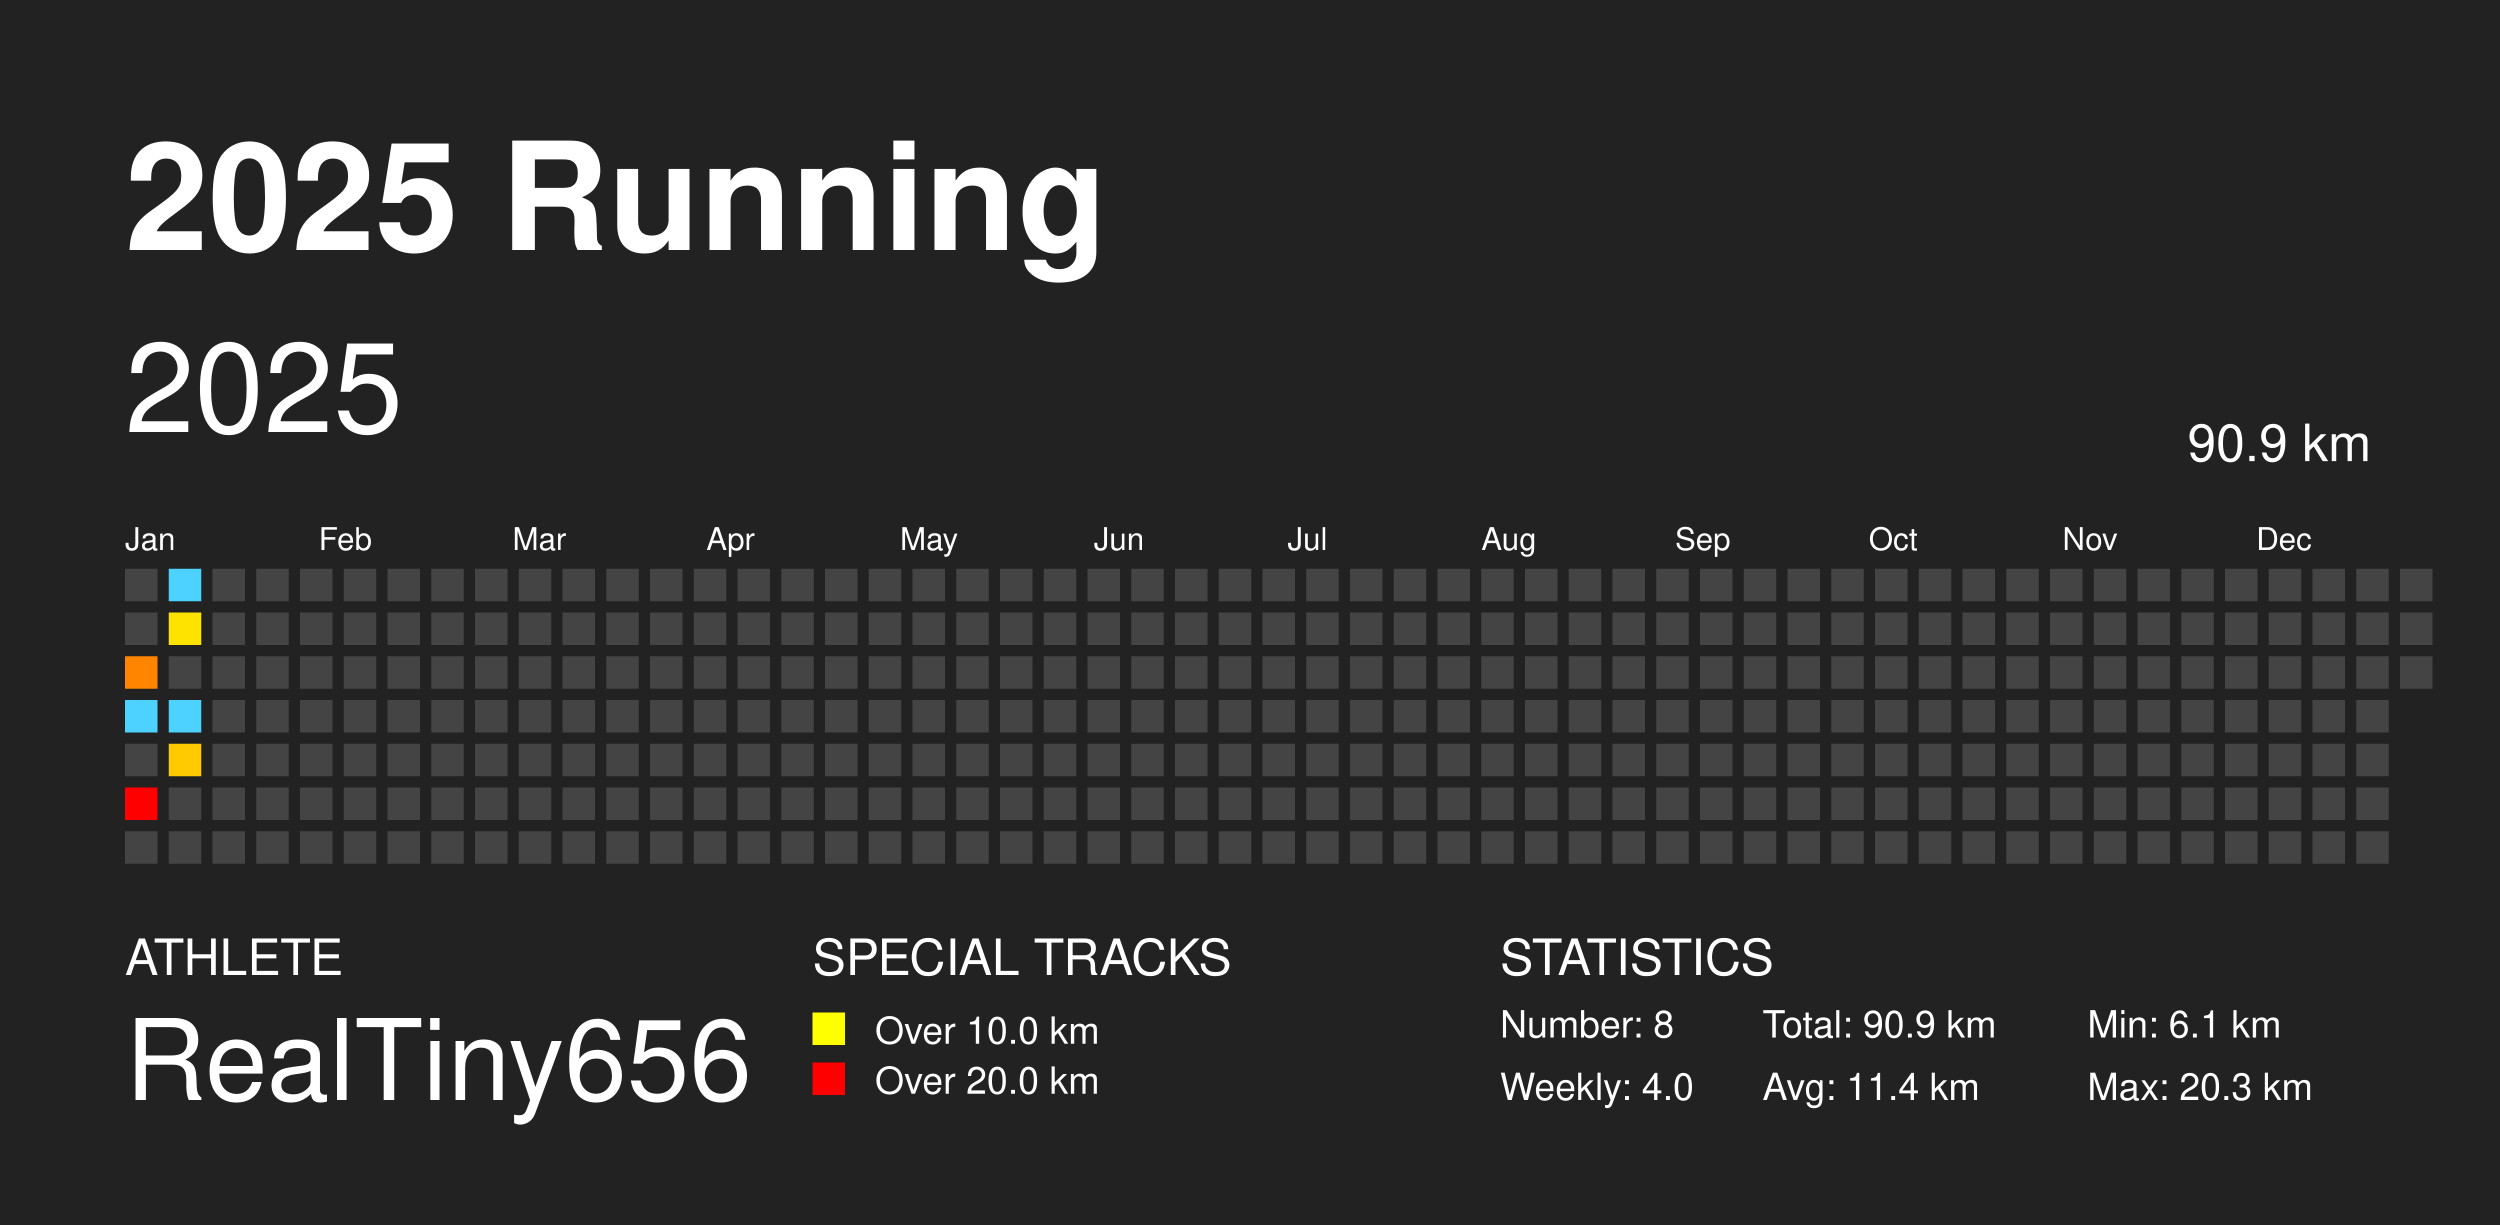
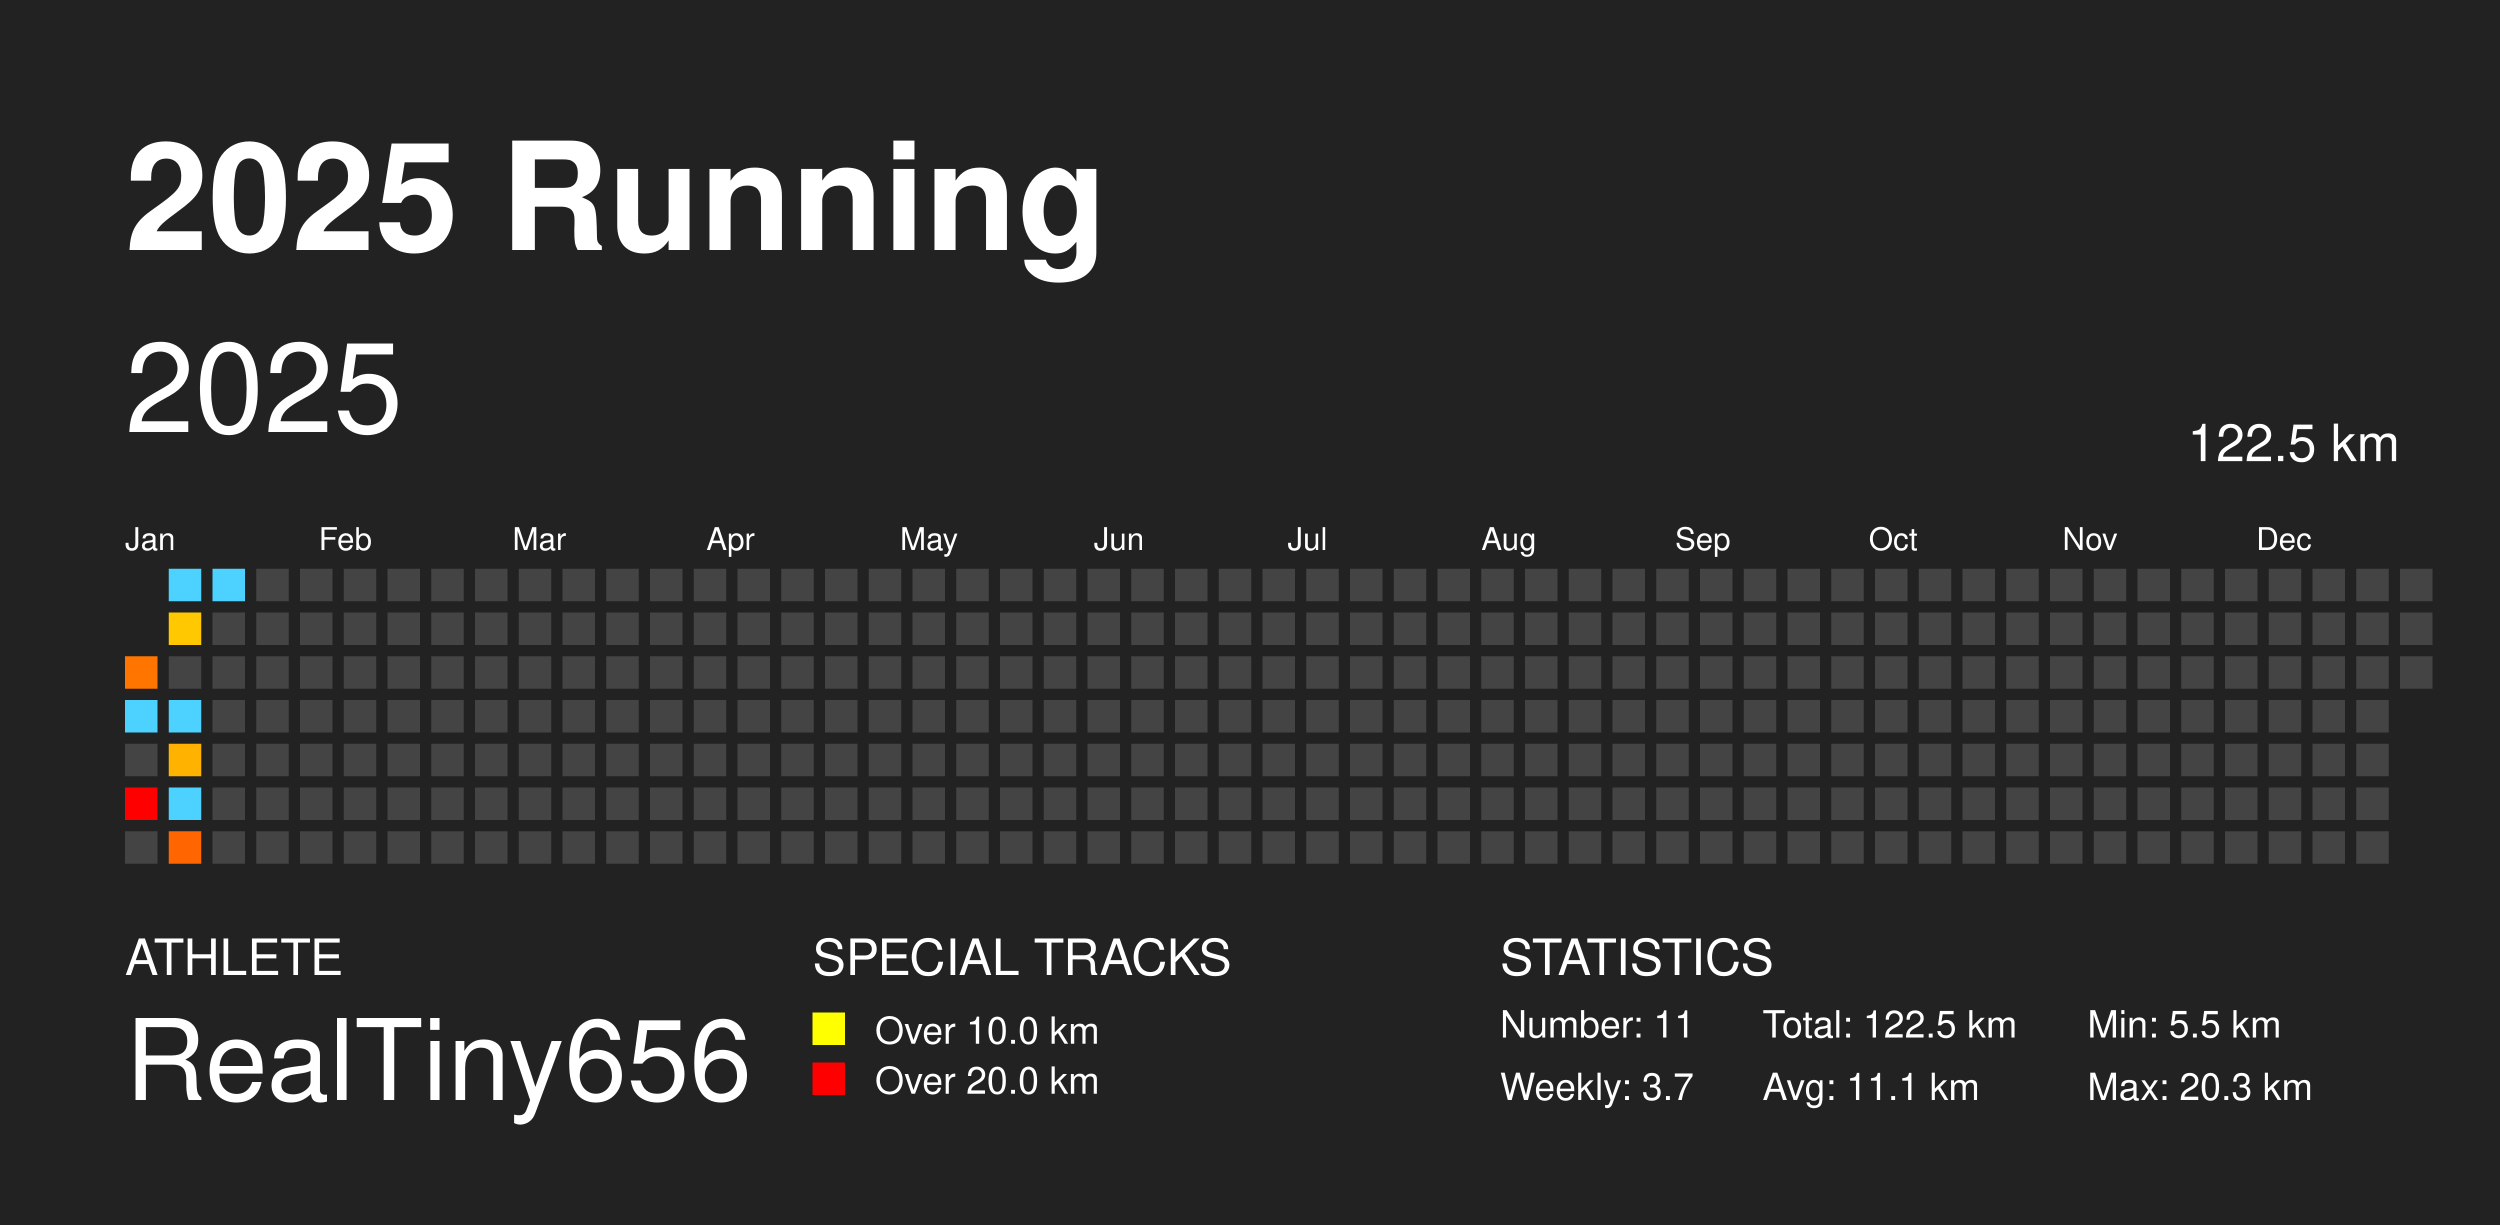
<svg xmlns="http://www.w3.org/2000/svg" baseProfile="full" height="98mm" version="1.1" viewBox="0,0,200,98" width="200mm">
  <defs />
  <rect fill="#222222" height="98" width="200" x="0" y="0" />
  <text fill="#FFFFFF" style="font-size:12px; font-family: system-ui, -apple-system, BlinkMacSystemFont, &quot;Helvetica Neue&quot;, Helvetica, &quot;Segoe UI&quot;, Arial, &quot;PingFang SC&quot;, &quot;Hiragino Sans GB&quot;, &quot;Heiti SC&quot;, &quot;Microsoft YaHei&quot;, &quot;WenQuanYi Micro Hei&quot;, sans-serif; font-weight:bold;" x="10" y="20">2025 Running</text>
  <text fill="#FFFFFF" style="font-size:4px; font-family: system-ui, -apple-system, BlinkMacSystemFont, &quot;Helvetica Neue&quot;, Helvetica, &quot;Segoe UI&quot;, Arial, &quot;PingFang SC&quot;, &quot;Hiragino Sans GB&quot;, &quot;Heiti SC&quot;, &quot;Microsoft YaHei&quot;, &quot;WenQuanYi Micro Hei&quot;, sans-serif;" x="10" y="78">ATHLETE</text>
  <text fill="#FFFFFF" style="font-size:9px; font-family: system-ui, -apple-system, BlinkMacSystemFont, &quot;Helvetica Neue&quot;, Helvetica, &quot;Segoe UI&quot;, Arial, &quot;PingFang SC&quot;, &quot;Hiragino Sans GB&quot;, &quot;Heiti SC&quot;, &quot;Microsoft YaHei&quot;, &quot;WenQuanYi Micro Hei&quot;, sans-serif;" x="10" y="88">RealTiny656</text>
  <text fill="#FFFFFF" style="font-size:4px; font-family: system-ui, -apple-system, BlinkMacSystemFont, &quot;Helvetica Neue&quot;, Helvetica, &quot;Segoe UI&quot;, Arial, &quot;PingFang SC&quot;, &quot;Hiragino Sans GB&quot;, &quot;Heiti SC&quot;, &quot;Microsoft YaHei&quot;, &quot;WenQuanYi Micro Hei&quot;, sans-serif;" x="65" y="78">SPECIAL TRACKS</text>
  <rect fill="yellow" height="2.6" width="2.6" x="65" y="81" />
  <text fill="#FFFFFF" style="font-size:3px; font-family: system-ui, -apple-system, BlinkMacSystemFont, &quot;Helvetica Neue&quot;, Helvetica, &quot;Segoe UI&quot;, Arial, &quot;PingFang SC&quot;, &quot;Hiragino Sans GB&quot;, &quot;Heiti SC&quot;, &quot;Microsoft YaHei&quot;, &quot;WenQuanYi Micro Hei&quot;, sans-serif;" x="70" y="83.5">Over 10.0 km</text>
  <rect fill="red" height="2.6" width="2.6" x="65" y="85" />
  <text fill="#FFFFFF" style="font-size:3px; font-family: system-ui, -apple-system, BlinkMacSystemFont, &quot;Helvetica Neue&quot;, Helvetica, &quot;Segoe UI&quot;, Arial, &quot;PingFang SC&quot;, &quot;Hiragino Sans GB&quot;, &quot;Heiti SC&quot;, &quot;Microsoft YaHei&quot;, &quot;WenQuanYi Micro Hei&quot;, sans-serif;" x="70" y="87.5">Over 20.0 km</text>
  <text fill="#FFFFFF" style="font-size:4px; font-family: system-ui, -apple-system, BlinkMacSystemFont, &quot;Helvetica Neue&quot;, Helvetica, &quot;Segoe UI&quot;, Arial, &quot;PingFang SC&quot;, &quot;Hiragino Sans GB&quot;, &quot;Heiti SC&quot;, &quot;Microsoft YaHei&quot;, &quot;WenQuanYi Micro Hei&quot;, sans-serif;" x="120" y="78">STATISTICS</text>
-   <text fill="#FFFFFF" style="font-size:3px; font-family: system-ui, -apple-system, BlinkMacSystemFont, &quot;Helvetica Neue&quot;, Helvetica, &quot;Segoe UI&quot;, Arial, &quot;PingFang SC&quot;, &quot;Hiragino Sans GB&quot;, &quot;Heiti SC&quot;, &quot;Microsoft YaHei&quot;, &quot;WenQuanYi Micro Hei&quot;, sans-serif;" x="120" y="83">Number: 8</text>
-   <text fill="#FFFFFF" style="font-size:3px; font-family: system-ui, -apple-system, BlinkMacSystemFont, &quot;Helvetica Neue&quot;, Helvetica, &quot;Segoe UI&quot;, Arial, &quot;PingFang SC&quot;, &quot;Hiragino Sans GB&quot;, &quot;Heiti SC&quot;, &quot;Microsoft YaHei&quot;, &quot;WenQuanYi Micro Hei&quot;, sans-serif;" x="120" y="88">Weekly: 4.0</text>
-   <text fill="#FFFFFF" style="font-size:3px; font-family: system-ui, -apple-system, BlinkMacSystemFont, &quot;Helvetica Neue&quot;, Helvetica, &quot;Segoe UI&quot;, Arial, &quot;PingFang SC&quot;, &quot;Hiragino Sans GB&quot;, &quot;Heiti SC&quot;, &quot;Microsoft YaHei&quot;, &quot;WenQuanYi Micro Hei&quot;, sans-serif;" x="141" y="83">Total: 90.9 km</text>
-   <text fill="#FFFFFF" style="font-size:3px; font-family: system-ui, -apple-system, BlinkMacSystemFont, &quot;Helvetica Neue&quot;, Helvetica, &quot;Segoe UI&quot;, Arial, &quot;PingFang SC&quot;, &quot;Hiragino Sans GB&quot;, &quot;Heiti SC&quot;, &quot;Microsoft YaHei&quot;, &quot;WenQuanYi Micro Hei&quot;, sans-serif;" x="141" y="88">Avg: 11.4 km</text>
-   <text fill="#FFFFFF" style="font-size:3px; font-family: system-ui, -apple-system, BlinkMacSystemFont, &quot;Helvetica Neue&quot;, Helvetica, &quot;Segoe UI&quot;, Arial, &quot;PingFang SC&quot;, &quot;Hiragino Sans GB&quot;, &quot;Heiti SC&quot;, &quot;Microsoft YaHei&quot;, &quot;WenQuanYi Micro Hei&quot;, sans-serif;" x="167" y="83">Min: 6.1 km</text>
+   <text fill="#FFFFFF" style="font-size:3px; font-family: system-ui, -apple-system, BlinkMacSystemFont, &quot;Helvetica Neue&quot;, Helvetica, &quot;Segoe UI&quot;, Arial, &quot;PingFang SC&quot;, &quot;Hiragino Sans GB&quot;, &quot;Heiti SC&quot;, &quot;Microsoft YaHei&quot;, &quot;WenQuanYi Micro Hei&quot;, sans-serif;" x="120" y="83">Number: 11</text>
+   <text fill="#FFFFFF" style="font-size:3px; font-family: system-ui, -apple-system, BlinkMacSystemFont, &quot;Helvetica Neue&quot;, Helvetica, &quot;Segoe UI&quot;, Arial, &quot;PingFang SC&quot;, &quot;Hiragino Sans GB&quot;, &quot;Heiti SC&quot;, &quot;Microsoft YaHei&quot;, &quot;WenQuanYi Micro Hei&quot;, sans-serif;" x="120" y="88">Weekly: 3.7</text>
+   <text fill="#FFFFFF" style="font-size:3px; font-family: system-ui, -apple-system, BlinkMacSystemFont, &quot;Helvetica Neue&quot;, Helvetica, &quot;Segoe UI&quot;, Arial, &quot;PingFang SC&quot;, &quot;Hiragino Sans GB&quot;, &quot;Heiti SC&quot;, &quot;Microsoft YaHei&quot;, &quot;WenQuanYi Micro Hei&quot;, sans-serif;" x="141" y="83">Total: 122.5 km</text>
+   <text fill="#FFFFFF" style="font-size:3px; font-family: system-ui, -apple-system, BlinkMacSystemFont, &quot;Helvetica Neue&quot;, Helvetica, &quot;Segoe UI&quot;, Arial, &quot;PingFang SC&quot;, &quot;Hiragino Sans GB&quot;, &quot;Heiti SC&quot;, &quot;Microsoft YaHei&quot;, &quot;WenQuanYi Micro Hei&quot;, sans-serif;" x="141" y="88">Avg: 11.1 km</text>
+   <text fill="#FFFFFF" style="font-size:3px; font-family: system-ui, -apple-system, BlinkMacSystemFont, &quot;Helvetica Neue&quot;, Helvetica, &quot;Segoe UI&quot;, Arial, &quot;PingFang SC&quot;, &quot;Hiragino Sans GB&quot;, &quot;Heiti SC&quot;, &quot;Microsoft YaHei&quot;, &quot;WenQuanYi Micro Hei&quot;, sans-serif;" x="167" y="83">Min: 5.5 km</text>
  <text fill="#FFFFFF" style="font-size:3px; font-family: system-ui, -apple-system, BlinkMacSystemFont, &quot;Helvetica Neue&quot;, Helvetica, &quot;Segoe UI&quot;, Arial, &quot;PingFang SC&quot;, &quot;Hiragino Sans GB&quot;, &quot;Heiti SC&quot;, &quot;Microsoft YaHei&quot;, &quot;WenQuanYi Micro Hei&quot;, sans-serif;" x="167" y="88">Max: 20.3 km</text>
  <text dominant-baseline="hanging" fill="#FFFFFF" style="font-size:10.0px; font-family: system-ui, -apple-system, BlinkMacSystemFont, &quot;Helvetica Neue&quot;, Helvetica, &quot;Segoe UI&quot;, Arial, &quot;PingFang SC&quot;, &quot;Hiragino Sans GB&quot;, &quot;Heiti SC&quot;, &quot;Microsoft YaHei&quot;, &quot;WenQuanYi Micro Hei&quot;, sans-serif;" x="10" y="30">2025</text>
-   <text dominant-baseline="hanging" fill="#FFFFFF" style="font-size:4.125px; font-family: system-ui, -apple-system, BlinkMacSystemFont, &quot;Helvetica Neue&quot;, Helvetica, &quot;Segoe UI&quot;, Arial, &quot;PingFang SC&quot;, &quot;Hiragino Sans GB&quot;, &quot;Heiti SC&quot;, &quot;Microsoft YaHei&quot;, &quot;WenQuanYi Micro Hei&quot;, sans-serif;" x="175" y="35">90.9 km</text>
+   <text dominant-baseline="hanging" fill="#FFFFFF" style="font-size:4.125px; font-family: system-ui, -apple-system, BlinkMacSystemFont, &quot;Helvetica Neue&quot;, Helvetica, &quot;Segoe UI&quot;, Arial, &quot;PingFang SC&quot;, &quot;Hiragino Sans GB&quot;, &quot;Heiti SC&quot;, &quot;Microsoft YaHei&quot;, &quot;WenQuanYi Micro Hei&quot;, sans-serif;" x="175" y="35">122.5 km</text>
  <text fill="#FFFFFF" style="font-size:2.5px; font-family: system-ui, -apple-system, BlinkMacSystemFont, &quot;Helvetica Neue&quot;, Helvetica, &quot;Segoe UI&quot;, Arial, &quot;PingFang SC&quot;, &quot;Hiragino Sans GB&quot;, &quot;Heiti SC&quot;, &quot;Microsoft YaHei&quot;, &quot;WenQuanYi Micro Hei&quot;, sans-serif;" x="10.0" y="44">Jan</text>
  <text fill="#FFFFFF" style="font-size:2.5px; font-family: system-ui, -apple-system, BlinkMacSystemFont, &quot;Helvetica Neue&quot;, Helvetica, &quot;Segoe UI&quot;, Arial, &quot;PingFang SC&quot;, &quot;Hiragino Sans GB&quot;, &quot;Heiti SC&quot;, &quot;Microsoft YaHei&quot;, &quot;WenQuanYi Micro Hei&quot;, sans-serif;" x="25.5" y="44">Feb</text>
  <text fill="#FFFFFF" style="font-size:2.5px; font-family: system-ui, -apple-system, BlinkMacSystemFont, &quot;Helvetica Neue&quot;, Helvetica, &quot;Segoe UI&quot;, Arial, &quot;PingFang SC&quot;, &quot;Hiragino Sans GB&quot;, &quot;Heiti SC&quot;, &quot;Microsoft YaHei&quot;, &quot;WenQuanYi Micro Hei&quot;, sans-serif;" x="41.0" y="44">Mar</text>
  <text fill="#FFFFFF" style="font-size:2.5px; font-family: system-ui, -apple-system, BlinkMacSystemFont, &quot;Helvetica Neue&quot;, Helvetica, &quot;Segoe UI&quot;, Arial, &quot;PingFang SC&quot;, &quot;Hiragino Sans GB&quot;, &quot;Heiti SC&quot;, &quot;Microsoft YaHei&quot;, &quot;WenQuanYi Micro Hei&quot;, sans-serif;" x="56.5" y="44">Apr</text>
  <text fill="#FFFFFF" style="font-size:2.5px; font-family: system-ui, -apple-system, BlinkMacSystemFont, &quot;Helvetica Neue&quot;, Helvetica, &quot;Segoe UI&quot;, Arial, &quot;PingFang SC&quot;, &quot;Hiragino Sans GB&quot;, &quot;Heiti SC&quot;, &quot;Microsoft YaHei&quot;, &quot;WenQuanYi Micro Hei&quot;, sans-serif;" x="72.0" y="44">May</text>
  <text fill="#FFFFFF" style="font-size:2.5px; font-family: system-ui, -apple-system, BlinkMacSystemFont, &quot;Helvetica Neue&quot;, Helvetica, &quot;Segoe UI&quot;, Arial, &quot;PingFang SC&quot;, &quot;Hiragino Sans GB&quot;, &quot;Heiti SC&quot;, &quot;Microsoft YaHei&quot;, &quot;WenQuanYi Micro Hei&quot;, sans-serif;" x="87.5" y="44">Jun</text>
  <text fill="#FFFFFF" style="font-size:2.5px; font-family: system-ui, -apple-system, BlinkMacSystemFont, &quot;Helvetica Neue&quot;, Helvetica, &quot;Segoe UI&quot;, Arial, &quot;PingFang SC&quot;, &quot;Hiragino Sans GB&quot;, &quot;Heiti SC&quot;, &quot;Microsoft YaHei&quot;, &quot;WenQuanYi Micro Hei&quot;, sans-serif;" x="103.0" y="44">Jul</text>
  <text fill="#FFFFFF" style="font-size:2.5px; font-family: system-ui, -apple-system, BlinkMacSystemFont, &quot;Helvetica Neue&quot;, Helvetica, &quot;Segoe UI&quot;, Arial, &quot;PingFang SC&quot;, &quot;Hiragino Sans GB&quot;, &quot;Heiti SC&quot;, &quot;Microsoft YaHei&quot;, &quot;WenQuanYi Micro Hei&quot;, sans-serif;" x="118.5" y="44">Aug</text>
  <text fill="#FFFFFF" style="font-size:2.5px; font-family: system-ui, -apple-system, BlinkMacSystemFont, &quot;Helvetica Neue&quot;, Helvetica, &quot;Segoe UI&quot;, Arial, &quot;PingFang SC&quot;, &quot;Hiragino Sans GB&quot;, &quot;Heiti SC&quot;, &quot;Microsoft YaHei&quot;, &quot;WenQuanYi Micro Hei&quot;, sans-serif;" x="134.0" y="44">Sep</text>
  <text fill="#FFFFFF" style="font-size:2.5px; font-family: system-ui, -apple-system, BlinkMacSystemFont, &quot;Helvetica Neue&quot;, Helvetica, &quot;Segoe UI&quot;, Arial, &quot;PingFang SC&quot;, &quot;Hiragino Sans GB&quot;, &quot;Heiti SC&quot;, &quot;Microsoft YaHei&quot;, &quot;WenQuanYi Micro Hei&quot;, sans-serif;" x="149.5" y="44">Oct</text>
  <text fill="#FFFFFF" style="font-size:2.5px; font-family: system-ui, -apple-system, BlinkMacSystemFont, &quot;Helvetica Neue&quot;, Helvetica, &quot;Segoe UI&quot;, Arial, &quot;PingFang SC&quot;, &quot;Hiragino Sans GB&quot;, &quot;Heiti SC&quot;, &quot;Microsoft YaHei&quot;, &quot;WenQuanYi Micro Hei&quot;, sans-serif;" x="165.0" y="44">Nov</text>
  <text fill="#FFFFFF" style="font-size:2.5px; font-family: system-ui, -apple-system, BlinkMacSystemFont, &quot;Helvetica Neue&quot;, Helvetica, &quot;Segoe UI&quot;, Arial, &quot;PingFang SC&quot;, &quot;Hiragino Sans GB&quot;, &quot;Heiti SC&quot;, &quot;Microsoft YaHei&quot;, &quot;WenQuanYi Micro Hei&quot;, sans-serif;" x="180.5" y="44">Dec</text>
-   <rect fill="#444444" height="2.6" width="2.6" x="10.0" y="45.5" />
-   <rect fill="#444444" height="2.6" width="2.6" x="10.0" y="49.0" />
-   <rect fill="#ff8500" height="2.6" width="2.6" x="10.0" y="52.5" />
+   <rect fill="#ff7500" height="2.6" width="2.6" x="10.0" y="52.5" />
  <rect fill="#4dd2ff" height="2.6" width="2.6" x="10.0" y="56.0" />
  <rect fill="#444444" height="2.6" width="2.6" x="10.0" y="59.5" />
  <rect fill="red" height="2.6" width="2.6" x="10.0" y="63.0" />
  <rect fill="#444444" height="2.6" width="2.6" x="10.0" y="66.5" />
  <rect fill="#4dd2ff" height="2.6" width="2.6" x="13.5" y="45.5" />
-   <rect fill="#ffe300" height="2.6" width="2.6" x="13.5" y="49.0" />
+   <rect fill="#ffc800" height="2.6" width="2.6" x="13.5" y="49.0" />
  <rect fill="#444444" height="2.6" width="2.6" x="13.5" y="52.5" />
  <rect fill="#4dd2ff" height="2.6" width="2.6" x="13.5" y="56.0" />
-   <rect fill="#ffca00" height="2.6" width="2.6" x="13.5" y="59.5" />
-   <rect fill="#444444" height="2.6" width="2.6" x="13.5" y="63.0" />
-   <rect fill="#444444" height="2.6" width="2.6" x="13.5" y="66.5" />
-   <rect fill="#444444" height="2.6" width="2.6" x="17.0" y="45.5" />
+   <rect fill="#ffb200" height="2.6" width="2.6" x="13.5" y="59.5" />
+   <rect fill="#4dd2ff" height="2.6" width="2.6" x="13.5" y="63.0" />
+   <rect fill="#ff6500" height="2.6" width="2.6" x="13.5" y="66.5" />
+   <rect fill="#4dd2ff" height="2.6" width="2.6" x="17.0" y="45.5" />
  <rect fill="#444444" height="2.6" width="2.6" x="17.0" y="49.0" />
  <rect fill="#444444" height="2.6" width="2.6" x="17.0" y="52.5" />
  <rect fill="#444444" height="2.6" width="2.6" x="17.0" y="56.0" />
  <rect fill="#444444" height="2.6" width="2.6" x="17.0" y="59.5" />
  <rect fill="#444444" height="2.6" width="2.6" x="17.0" y="63.0" />
  <rect fill="#444444" height="2.6" width="2.6" x="17.0" y="66.5" />
  <rect fill="#444444" height="2.6" width="2.6" x="20.5" y="45.5" />
  <rect fill="#444444" height="2.6" width="2.6" x="20.5" y="49.0" />
  <rect fill="#444444" height="2.6" width="2.6" x="20.5" y="52.5" />
  <rect fill="#444444" height="2.6" width="2.6" x="20.5" y="56.0" />
  <rect fill="#444444" height="2.6" width="2.6" x="20.5" y="59.5" />
  <rect fill="#444444" height="2.6" width="2.6" x="20.5" y="63.0" />
  <rect fill="#444444" height="2.6" width="2.6" x="20.5" y="66.5" />
  <rect fill="#444444" height="2.6" width="2.6" x="24.0" y="45.5" />
  <rect fill="#444444" height="2.6" width="2.6" x="24.0" y="49.0" />
  <rect fill="#444444" height="2.6" width="2.6" x="24.0" y="52.5" />
  <rect fill="#444444" height="2.6" width="2.6" x="24.0" y="56.0" />
  <rect fill="#444444" height="2.6" width="2.6" x="24.0" y="59.5" />
  <rect fill="#444444" height="2.6" width="2.6" x="24.0" y="63.0" />
  <rect fill="#444444" height="2.6" width="2.6" x="24.0" y="66.5" />
  <rect fill="#444444" height="2.6" width="2.6" x="27.5" y="45.5" />
  <rect fill="#444444" height="2.6" width="2.6" x="27.5" y="49.0" />
  <rect fill="#444444" height="2.6" width="2.6" x="27.5" y="52.5" />
  <rect fill="#444444" height="2.6" width="2.6" x="27.5" y="56.0" />
  <rect fill="#444444" height="2.6" width="2.6" x="27.5" y="59.5" />
  <rect fill="#444444" height="2.6" width="2.6" x="27.5" y="63.0" />
  <rect fill="#444444" height="2.6" width="2.6" x="27.5" y="66.5" />
  <rect fill="#444444" height="2.6" width="2.6" x="31.0" y="45.5" />
  <rect fill="#444444" height="2.6" width="2.6" x="31.0" y="49.0" />
  <rect fill="#444444" height="2.6" width="2.6" x="31.0" y="52.5" />
  <rect fill="#444444" height="2.6" width="2.6" x="31.0" y="56.0" />
  <rect fill="#444444" height="2.6" width="2.6" x="31.0" y="59.5" />
  <rect fill="#444444" height="2.6" width="2.6" x="31.0" y="63.0" />
  <rect fill="#444444" height="2.6" width="2.6" x="31.0" y="66.5" />
  <rect fill="#444444" height="2.6" width="2.6" x="34.5" y="45.5" />
  <rect fill="#444444" height="2.6" width="2.6" x="34.5" y="49.0" />
  <rect fill="#444444" height="2.6" width="2.6" x="34.5" y="52.5" />
  <rect fill="#444444" height="2.6" width="2.6" x="34.5" y="56.0" />
  <rect fill="#444444" height="2.6" width="2.6" x="34.5" y="59.5" />
  <rect fill="#444444" height="2.6" width="2.6" x="34.5" y="63.0" />
  <rect fill="#444444" height="2.6" width="2.6" x="34.5" y="66.5" />
  <rect fill="#444444" height="2.6" width="2.6" x="38.0" y="45.5" />
  <rect fill="#444444" height="2.6" width="2.6" x="38.0" y="49.0" />
  <rect fill="#444444" height="2.6" width="2.6" x="38.0" y="52.5" />
  <rect fill="#444444" height="2.6" width="2.6" x="38.0" y="56.0" />
  <rect fill="#444444" height="2.6" width="2.6" x="38.0" y="59.5" />
  <rect fill="#444444" height="2.6" width="2.6" x="38.0" y="63.0" />
  <rect fill="#444444" height="2.6" width="2.6" x="38.0" y="66.5" />
  <rect fill="#444444" height="2.6" width="2.6" x="41.5" y="45.5" />
  <rect fill="#444444" height="2.6" width="2.6" x="41.5" y="49.0" />
  <rect fill="#444444" height="2.6" width="2.6" x="41.5" y="52.5" />
  <rect fill="#444444" height="2.6" width="2.6" x="41.5" y="56.0" />
  <rect fill="#444444" height="2.6" width="2.6" x="41.5" y="59.5" />
  <rect fill="#444444" height="2.6" width="2.6" x="41.5" y="63.0" />
  <rect fill="#444444" height="2.6" width="2.6" x="41.5" y="66.5" />
  <rect fill="#444444" height="2.6" width="2.6" x="45.0" y="45.5" />
  <rect fill="#444444" height="2.6" width="2.6" x="45.0" y="49.0" />
  <rect fill="#444444" height="2.6" width="2.6" x="45.0" y="52.5" />
  <rect fill="#444444" height="2.6" width="2.6" x="45.0" y="56.0" />
  <rect fill="#444444" height="2.6" width="2.6" x="45.0" y="59.5" />
  <rect fill="#444444" height="2.6" width="2.6" x="45.0" y="63.0" />
  <rect fill="#444444" height="2.6" width="2.6" x="45.0" y="66.5" />
  <rect fill="#444444" height="2.6" width="2.6" x="48.5" y="45.5" />
  <rect fill="#444444" height="2.6" width="2.6" x="48.5" y="49.0" />
  <rect fill="#444444" height="2.6" width="2.6" x="48.5" y="52.5" />
  <rect fill="#444444" height="2.6" width="2.6" x="48.5" y="56.0" />
  <rect fill="#444444" height="2.6" width="2.6" x="48.5" y="59.5" />
  <rect fill="#444444" height="2.6" width="2.6" x="48.5" y="63.0" />
  <rect fill="#444444" height="2.6" width="2.6" x="48.5" y="66.5" />
  <rect fill="#444444" height="2.6" width="2.6" x="52.0" y="45.5" />
  <rect fill="#444444" height="2.6" width="2.6" x="52.0" y="49.0" />
  <rect fill="#444444" height="2.6" width="2.6" x="52.0" y="52.5" />
  <rect fill="#444444" height="2.6" width="2.6" x="52.0" y="56.0" />
  <rect fill="#444444" height="2.6" width="2.6" x="52.0" y="59.5" />
  <rect fill="#444444" height="2.6" width="2.6" x="52.0" y="63.0" />
  <rect fill="#444444" height="2.6" width="2.6" x="52.0" y="66.5" />
  <rect fill="#444444" height="2.6" width="2.6" x="55.5" y="45.5" />
  <rect fill="#444444" height="2.6" width="2.6" x="55.5" y="49.0" />
  <rect fill="#444444" height="2.6" width="2.6" x="55.5" y="52.5" />
  <rect fill="#444444" height="2.6" width="2.6" x="55.5" y="56.0" />
  <rect fill="#444444" height="2.6" width="2.6" x="55.5" y="59.5" />
  <rect fill="#444444" height="2.6" width="2.6" x="55.5" y="63.0" />
  <rect fill="#444444" height="2.6" width="2.6" x="55.5" y="66.5" />
  <rect fill="#444444" height="2.6" width="2.6" x="59.0" y="45.5" />
  <rect fill="#444444" height="2.6" width="2.6" x="59.0" y="49.0" />
  <rect fill="#444444" height="2.6" width="2.6" x="59.0" y="52.5" />
  <rect fill="#444444" height="2.6" width="2.6" x="59.0" y="56.0" />
  <rect fill="#444444" height="2.6" width="2.6" x="59.0" y="59.5" />
  <rect fill="#444444" height="2.6" width="2.6" x="59.0" y="63.0" />
  <rect fill="#444444" height="2.6" width="2.6" x="59.0" y="66.5" />
  <rect fill="#444444" height="2.6" width="2.6" x="62.5" y="45.5" />
  <rect fill="#444444" height="2.6" width="2.6" x="62.5" y="49.0" />
  <rect fill="#444444" height="2.6" width="2.6" x="62.5" y="52.5" />
  <rect fill="#444444" height="2.6" width="2.6" x="62.5" y="56.0" />
  <rect fill="#444444" height="2.6" width="2.6" x="62.5" y="59.5" />
  <rect fill="#444444" height="2.6" width="2.6" x="62.5" y="63.0" />
  <rect fill="#444444" height="2.6" width="2.6" x="62.5" y="66.5" />
  <rect fill="#444444" height="2.6" width="2.6" x="66.0" y="45.5" />
  <rect fill="#444444" height="2.6" width="2.6" x="66.0" y="49.0" />
  <rect fill="#444444" height="2.6" width="2.6" x="66.0" y="52.5" />
  <rect fill="#444444" height="2.6" width="2.6" x="66.0" y="56.0" />
  <rect fill="#444444" height="2.6" width="2.6" x="66.0" y="59.5" />
  <rect fill="#444444" height="2.6" width="2.6" x="66.0" y="63.0" />
  <rect fill="#444444" height="2.6" width="2.6" x="66.0" y="66.5" />
  <rect fill="#444444" height="2.6" width="2.6" x="69.5" y="45.5" />
  <rect fill="#444444" height="2.6" width="2.6" x="69.5" y="49.0" />
  <rect fill="#444444" height="2.6" width="2.6" x="69.5" y="52.5" />
  <rect fill="#444444" height="2.6" width="2.6" x="69.5" y="56.0" />
  <rect fill="#444444" height="2.6" width="2.6" x="69.5" y="59.5" />
  <rect fill="#444444" height="2.6" width="2.6" x="69.5" y="63.0" />
  <rect fill="#444444" height="2.6" width="2.6" x="69.5" y="66.5" />
  <rect fill="#444444" height="2.6" width="2.6" x="73.0" y="45.5" />
  <rect fill="#444444" height="2.6" width="2.6" x="73.0" y="49.0" />
  <rect fill="#444444" height="2.6" width="2.6" x="73.0" y="52.5" />
  <rect fill="#444444" height="2.6" width="2.6" x="73.0" y="56.0" />
  <rect fill="#444444" height="2.6" width="2.6" x="73.0" y="59.5" />
  <rect fill="#444444" height="2.6" width="2.6" x="73.0" y="63.0" />
  <rect fill="#444444" height="2.6" width="2.6" x="73.0" y="66.5" />
  <rect fill="#444444" height="2.6" width="2.6" x="76.5" y="45.5" />
  <rect fill="#444444" height="2.6" width="2.6" x="76.5" y="49.0" />
  <rect fill="#444444" height="2.6" width="2.6" x="76.5" y="52.5" />
  <rect fill="#444444" height="2.6" width="2.6" x="76.5" y="56.0" />
  <rect fill="#444444" height="2.6" width="2.6" x="76.5" y="59.5" />
  <rect fill="#444444" height="2.6" width="2.6" x="76.5" y="63.0" />
  <rect fill="#444444" height="2.6" width="2.6" x="76.5" y="66.5" />
  <rect fill="#444444" height="2.6" width="2.6" x="80.0" y="45.5" />
  <rect fill="#444444" height="2.6" width="2.6" x="80.0" y="49.0" />
  <rect fill="#444444" height="2.6" width="2.6" x="80.0" y="52.5" />
  <rect fill="#444444" height="2.6" width="2.6" x="80.0" y="56.0" />
  <rect fill="#444444" height="2.6" width="2.6" x="80.0" y="59.5" />
  <rect fill="#444444" height="2.6" width="2.6" x="80.0" y="63.0" />
  <rect fill="#444444" height="2.6" width="2.6" x="80.0" y="66.5" />
  <rect fill="#444444" height="2.6" width="2.6" x="83.5" y="45.5" />
  <rect fill="#444444" height="2.6" width="2.6" x="83.5" y="49.0" />
  <rect fill="#444444" height="2.6" width="2.6" x="83.5" y="52.5" />
  <rect fill="#444444" height="2.6" width="2.6" x="83.5" y="56.0" />
  <rect fill="#444444" height="2.6" width="2.6" x="83.5" y="59.5" />
  <rect fill="#444444" height="2.6" width="2.6" x="83.5" y="63.0" />
  <rect fill="#444444" height="2.6" width="2.6" x="83.5" y="66.5" />
  <rect fill="#444444" height="2.6" width="2.6" x="87.0" y="45.5" />
  <rect fill="#444444" height="2.6" width="2.6" x="87.0" y="49.0" />
  <rect fill="#444444" height="2.6" width="2.6" x="87.0" y="52.5" />
  <rect fill="#444444" height="2.6" width="2.6" x="87.0" y="56.0" />
  <rect fill="#444444" height="2.6" width="2.6" x="87.0" y="59.5" />
  <rect fill="#444444" height="2.6" width="2.6" x="87.0" y="63.0" />
  <rect fill="#444444" height="2.6" width="2.6" x="87.0" y="66.5" />
  <rect fill="#444444" height="2.6" width="2.6" x="90.5" y="45.5" />
  <rect fill="#444444" height="2.6" width="2.6" x="90.5" y="49.0" />
  <rect fill="#444444" height="2.6" width="2.6" x="90.5" y="52.5" />
  <rect fill="#444444" height="2.6" width="2.6" x="90.5" y="56.0" />
  <rect fill="#444444" height="2.6" width="2.6" x="90.5" y="59.5" />
  <rect fill="#444444" height="2.6" width="2.6" x="90.5" y="63.0" />
  <rect fill="#444444" height="2.6" width="2.6" x="90.5" y="66.5" />
  <rect fill="#444444" height="2.6" width="2.6" x="94.0" y="45.5" />
  <rect fill="#444444" height="2.6" width="2.6" x="94.0" y="49.0" />
  <rect fill="#444444" height="2.6" width="2.6" x="94.0" y="52.5" />
  <rect fill="#444444" height="2.6" width="2.6" x="94.0" y="56.0" />
  <rect fill="#444444" height="2.6" width="2.6" x="94.0" y="59.5" />
  <rect fill="#444444" height="2.6" width="2.6" x="94.0" y="63.0" />
  <rect fill="#444444" height="2.6" width="2.6" x="94.0" y="66.5" />
  <rect fill="#444444" height="2.6" width="2.6" x="97.5" y="45.5" />
  <rect fill="#444444" height="2.6" width="2.6" x="97.5" y="49.0" />
  <rect fill="#444444" height="2.6" width="2.6" x="97.5" y="52.5" />
  <rect fill="#444444" height="2.6" width="2.6" x="97.5" y="56.0" />
  <rect fill="#444444" height="2.6" width="2.6" x="97.5" y="59.5" />
  <rect fill="#444444" height="2.6" width="2.6" x="97.5" y="63.0" />
  <rect fill="#444444" height="2.6" width="2.6" x="97.5" y="66.5" />
  <rect fill="#444444" height="2.6" width="2.6" x="101.0" y="45.5" />
  <rect fill="#444444" height="2.6" width="2.6" x="101.0" y="49.0" />
  <rect fill="#444444" height="2.6" width="2.6" x="101.0" y="52.5" />
  <rect fill="#444444" height="2.6" width="2.6" x="101.0" y="56.0" />
  <rect fill="#444444" height="2.6" width="2.6" x="101.0" y="59.5" />
  <rect fill="#444444" height="2.6" width="2.6" x="101.0" y="63.0" />
  <rect fill="#444444" height="2.6" width="2.6" x="101.0" y="66.5" />
  <rect fill="#444444" height="2.6" width="2.6" x="104.5" y="45.5" />
  <rect fill="#444444" height="2.6" width="2.6" x="104.5" y="49.0" />
  <rect fill="#444444" height="2.6" width="2.6" x="104.5" y="52.5" />
  <rect fill="#444444" height="2.6" width="2.6" x="104.5" y="56.0" />
  <rect fill="#444444" height="2.6" width="2.6" x="104.5" y="59.5" />
  <rect fill="#444444" height="2.6" width="2.6" x="104.5" y="63.0" />
  <rect fill="#444444" height="2.6" width="2.6" x="104.5" y="66.5" />
  <rect fill="#444444" height="2.6" width="2.6" x="108.0" y="45.5" />
  <rect fill="#444444" height="2.6" width="2.6" x="108.0" y="49.0" />
  <rect fill="#444444" height="2.6" width="2.6" x="108.0" y="52.5" />
  <rect fill="#444444" height="2.6" width="2.6" x="108.0" y="56.0" />
  <rect fill="#444444" height="2.6" width="2.6" x="108.0" y="59.5" />
  <rect fill="#444444" height="2.6" width="2.6" x="108.0" y="63.0" />
  <rect fill="#444444" height="2.6" width="2.6" x="108.0" y="66.5" />
  <rect fill="#444444" height="2.6" width="2.6" x="111.5" y="45.5" />
  <rect fill="#444444" height="2.6" width="2.6" x="111.5" y="49.0" />
  <rect fill="#444444" height="2.6" width="2.6" x="111.5" y="52.5" />
  <rect fill="#444444" height="2.6" width="2.6" x="111.5" y="56.0" />
  <rect fill="#444444" height="2.6" width="2.6" x="111.5" y="59.5" />
  <rect fill="#444444" height="2.6" width="2.6" x="111.5" y="63.0" />
  <rect fill="#444444" height="2.6" width="2.6" x="111.5" y="66.5" />
  <rect fill="#444444" height="2.6" width="2.6" x="115.0" y="45.5" />
  <rect fill="#444444" height="2.6" width="2.6" x="115.0" y="49.0" />
  <rect fill="#444444" height="2.6" width="2.6" x="115.0" y="52.5" />
  <rect fill="#444444" height="2.6" width="2.6" x="115.0" y="56.0" />
  <rect fill="#444444" height="2.6" width="2.6" x="115.0" y="59.5" />
  <rect fill="#444444" height="2.6" width="2.6" x="115.0" y="63.0" />
  <rect fill="#444444" height="2.6" width="2.6" x="115.0" y="66.5" />
  <rect fill="#444444" height="2.6" width="2.6" x="118.5" y="45.5" />
  <rect fill="#444444" height="2.6" width="2.6" x="118.5" y="49.0" />
  <rect fill="#444444" height="2.6" width="2.6" x="118.5" y="52.5" />
  <rect fill="#444444" height="2.6" width="2.6" x="118.5" y="56.0" />
  <rect fill="#444444" height="2.6" width="2.6" x="118.5" y="59.5" />
  <rect fill="#444444" height="2.6" width="2.6" x="118.5" y="63.0" />
  <rect fill="#444444" height="2.6" width="2.6" x="118.5" y="66.5" />
  <rect fill="#444444" height="2.6" width="2.6" x="122.0" y="45.5" />
  <rect fill="#444444" height="2.6" width="2.6" x="122.0" y="49.0" />
  <rect fill="#444444" height="2.6" width="2.6" x="122.0" y="52.5" />
  <rect fill="#444444" height="2.6" width="2.6" x="122.0" y="56.0" />
  <rect fill="#444444" height="2.6" width="2.6" x="122.0" y="59.5" />
  <rect fill="#444444" height="2.6" width="2.6" x="122.0" y="63.0" />
  <rect fill="#444444" height="2.6" width="2.6" x="122.0" y="66.5" />
  <rect fill="#444444" height="2.6" width="2.6" x="125.5" y="45.5" />
  <rect fill="#444444" height="2.6" width="2.6" x="125.5" y="49.0" />
  <rect fill="#444444" height="2.6" width="2.6" x="125.5" y="52.5" />
  <rect fill="#444444" height="2.6" width="2.6" x="125.5" y="56.0" />
  <rect fill="#444444" height="2.6" width="2.6" x="125.5" y="59.5" />
  <rect fill="#444444" height="2.6" width="2.6" x="125.5" y="63.0" />
  <rect fill="#444444" height="2.6" width="2.6" x="125.5" y="66.5" />
  <rect fill="#444444" height="2.6" width="2.6" x="129.0" y="45.5" />
  <rect fill="#444444" height="2.6" width="2.6" x="129.0" y="49.0" />
  <rect fill="#444444" height="2.6" width="2.6" x="129.0" y="52.5" />
  <rect fill="#444444" height="2.6" width="2.6" x="129.0" y="56.0" />
  <rect fill="#444444" height="2.6" width="2.6" x="129.0" y="59.5" />
  <rect fill="#444444" height="2.6" width="2.6" x="129.0" y="63.0" />
  <rect fill="#444444" height="2.6" width="2.6" x="129.0" y="66.5" />
  <rect fill="#444444" height="2.6" width="2.6" x="132.5" y="45.5" />
  <rect fill="#444444" height="2.6" width="2.6" x="132.5" y="49.0" />
  <rect fill="#444444" height="2.6" width="2.6" x="132.5" y="52.5" />
  <rect fill="#444444" height="2.6" width="2.6" x="132.5" y="56.0" />
  <rect fill="#444444" height="2.6" width="2.6" x="132.5" y="59.5" />
  <rect fill="#444444" height="2.6" width="2.6" x="132.5" y="63.0" />
  <rect fill="#444444" height="2.6" width="2.6" x="132.5" y="66.5" />
  <rect fill="#444444" height="2.6" width="2.6" x="136.0" y="45.5" />
  <rect fill="#444444" height="2.6" width="2.6" x="136.0" y="49.0" />
  <rect fill="#444444" height="2.6" width="2.6" x="136.0" y="52.5" />
  <rect fill="#444444" height="2.6" width="2.6" x="136.0" y="56.0" />
  <rect fill="#444444" height="2.6" width="2.6" x="136.0" y="59.5" />
  <rect fill="#444444" height="2.6" width="2.6" x="136.0" y="63.0" />
  <rect fill="#444444" height="2.6" width="2.6" x="136.0" y="66.5" />
  <rect fill="#444444" height="2.6" width="2.6" x="139.5" y="45.5" />
  <rect fill="#444444" height="2.6" width="2.6" x="139.5" y="49.0" />
  <rect fill="#444444" height="2.6" width="2.6" x="139.5" y="52.5" />
  <rect fill="#444444" height="2.6" width="2.6" x="139.5" y="56.0" />
  <rect fill="#444444" height="2.6" width="2.6" x="139.5" y="59.5" />
  <rect fill="#444444" height="2.6" width="2.6" x="139.5" y="63.0" />
  <rect fill="#444444" height="2.6" width="2.6" x="139.5" y="66.5" />
  <rect fill="#444444" height="2.6" width="2.6" x="143.0" y="45.5" />
  <rect fill="#444444" height="2.6" width="2.6" x="143.0" y="49.0" />
  <rect fill="#444444" height="2.6" width="2.6" x="143.0" y="52.5" />
  <rect fill="#444444" height="2.6" width="2.6" x="143.0" y="56.0" />
  <rect fill="#444444" height="2.6" width="2.6" x="143.0" y="59.5" />
  <rect fill="#444444" height="2.6" width="2.6" x="143.0" y="63.0" />
  <rect fill="#444444" height="2.6" width="2.6" x="143.0" y="66.5" />
  <rect fill="#444444" height="2.6" width="2.6" x="146.5" y="45.5" />
  <rect fill="#444444" height="2.6" width="2.6" x="146.5" y="49.0" />
  <rect fill="#444444" height="2.6" width="2.6" x="146.5" y="52.5" />
  <rect fill="#444444" height="2.6" width="2.6" x="146.5" y="56.0" />
  <rect fill="#444444" height="2.6" width="2.6" x="146.5" y="59.5" />
  <rect fill="#444444" height="2.6" width="2.6" x="146.5" y="63.0" />
  <rect fill="#444444" height="2.6" width="2.6" x="146.5" y="66.5" />
  <rect fill="#444444" height="2.6" width="2.6" x="150.0" y="45.5" />
  <rect fill="#444444" height="2.6" width="2.6" x="150.0" y="49.0" />
  <rect fill="#444444" height="2.6" width="2.6" x="150.0" y="52.5" />
  <rect fill="#444444" height="2.6" width="2.6" x="150.0" y="56.0" />
  <rect fill="#444444" height="2.6" width="2.6" x="150.0" y="59.5" />
  <rect fill="#444444" height="2.6" width="2.6" x="150.0" y="63.0" />
  <rect fill="#444444" height="2.6" width="2.6" x="150.0" y="66.5" />
  <rect fill="#444444" height="2.6" width="2.6" x="153.5" y="45.5" />
  <rect fill="#444444" height="2.6" width="2.6" x="153.5" y="49.0" />
  <rect fill="#444444" height="2.6" width="2.6" x="153.5" y="52.5" />
  <rect fill="#444444" height="2.6" width="2.6" x="153.5" y="56.0" />
  <rect fill="#444444" height="2.6" width="2.6" x="153.5" y="59.5" />
  <rect fill="#444444" height="2.6" width="2.6" x="153.5" y="63.0" />
  <rect fill="#444444" height="2.6" width="2.6" x="153.5" y="66.5" />
  <rect fill="#444444" height="2.6" width="2.6" x="157.0" y="45.5" />
  <rect fill="#444444" height="2.6" width="2.6" x="157.0" y="49.0" />
  <rect fill="#444444" height="2.6" width="2.6" x="157.0" y="52.5" />
  <rect fill="#444444" height="2.6" width="2.6" x="157.0" y="56.0" />
  <rect fill="#444444" height="2.6" width="2.6" x="157.0" y="59.5" />
  <rect fill="#444444" height="2.6" width="2.6" x="157.0" y="63.0" />
  <rect fill="#444444" height="2.6" width="2.6" x="157.0" y="66.5" />
  <rect fill="#444444" height="2.6" width="2.6" x="160.5" y="45.5" />
  <rect fill="#444444" height="2.6" width="2.6" x="160.5" y="49.0" />
  <rect fill="#444444" height="2.6" width="2.6" x="160.5" y="52.5" />
  <rect fill="#444444" height="2.6" width="2.6" x="160.5" y="56.0" />
  <rect fill="#444444" height="2.6" width="2.6" x="160.5" y="59.5" />
  <rect fill="#444444" height="2.6" width="2.6" x="160.5" y="63.0" />
  <rect fill="#444444" height="2.6" width="2.6" x="160.5" y="66.5" />
  <rect fill="#444444" height="2.6" width="2.6" x="164.0" y="45.5" />
  <rect fill="#444444" height="2.6" width="2.6" x="164.0" y="49.0" />
  <rect fill="#444444" height="2.6" width="2.6" x="164.0" y="52.5" />
  <rect fill="#444444" height="2.6" width="2.6" x="164.0" y="56.0" />
  <rect fill="#444444" height="2.6" width="2.6" x="164.0" y="59.5" />
  <rect fill="#444444" height="2.6" width="2.6" x="164.0" y="63.0" />
  <rect fill="#444444" height="2.6" width="2.6" x="164.0" y="66.5" />
  <rect fill="#444444" height="2.6" width="2.6" x="167.5" y="45.5" />
  <rect fill="#444444" height="2.6" width="2.6" x="167.5" y="49.0" />
  <rect fill="#444444" height="2.6" width="2.6" x="167.5" y="52.5" />
  <rect fill="#444444" height="2.6" width="2.6" x="167.5" y="56.0" />
  <rect fill="#444444" height="2.6" width="2.6" x="167.5" y="59.5" />
  <rect fill="#444444" height="2.6" width="2.6" x="167.5" y="63.0" />
  <rect fill="#444444" height="2.6" width="2.6" x="167.5" y="66.5" />
  <rect fill="#444444" height="2.6" width="2.6" x="171.0" y="45.5" />
  <rect fill="#444444" height="2.6" width="2.6" x="171.0" y="49.0" />
  <rect fill="#444444" height="2.6" width="2.6" x="171.0" y="52.5" />
  <rect fill="#444444" height="2.6" width="2.6" x="171.0" y="56.0" />
  <rect fill="#444444" height="2.6" width="2.6" x="171.0" y="59.5" />
  <rect fill="#444444" height="2.6" width="2.6" x="171.0" y="63.0" />
  <rect fill="#444444" height="2.6" width="2.6" x="171.0" y="66.5" />
  <rect fill="#444444" height="2.6" width="2.6" x="174.5" y="45.5" />
  <rect fill="#444444" height="2.6" width="2.6" x="174.5" y="49.0" />
  <rect fill="#444444" height="2.6" width="2.6" x="174.5" y="52.5" />
  <rect fill="#444444" height="2.6" width="2.6" x="174.5" y="56.0" />
  <rect fill="#444444" height="2.6" width="2.6" x="174.5" y="59.5" />
  <rect fill="#444444" height="2.6" width="2.6" x="174.5" y="63.0" />
  <rect fill="#444444" height="2.6" width="2.6" x="174.5" y="66.5" />
  <rect fill="#444444" height="2.6" width="2.6" x="178.0" y="45.5" />
  <rect fill="#444444" height="2.6" width="2.6" x="178.0" y="49.0" />
  <rect fill="#444444" height="2.6" width="2.6" x="178.0" y="52.5" />
  <rect fill="#444444" height="2.6" width="2.6" x="178.0" y="56.0" />
  <rect fill="#444444" height="2.6" width="2.6" x="178.0" y="59.5" />
  <rect fill="#444444" height="2.6" width="2.6" x="178.0" y="63.0" />
  <rect fill="#444444" height="2.6" width="2.6" x="178.0" y="66.5" />
  <rect fill="#444444" height="2.6" width="2.6" x="181.5" y="45.5" />
  <rect fill="#444444" height="2.6" width="2.6" x="181.5" y="49.0" />
  <rect fill="#444444" height="2.6" width="2.6" x="181.5" y="52.5" />
  <rect fill="#444444" height="2.6" width="2.6" x="181.5" y="56.0" />
  <rect fill="#444444" height="2.6" width="2.6" x="181.5" y="59.5" />
  <rect fill="#444444" height="2.6" width="2.6" x="181.5" y="63.0" />
  <rect fill="#444444" height="2.6" width="2.6" x="181.5" y="66.5" />
  <rect fill="#444444" height="2.6" width="2.6" x="185.0" y="45.5" />
  <rect fill="#444444" height="2.6" width="2.6" x="185.0" y="49.0" />
  <rect fill="#444444" height="2.6" width="2.6" x="185.0" y="52.5" />
  <rect fill="#444444" height="2.6" width="2.6" x="185.0" y="56.0" />
  <rect fill="#444444" height="2.6" width="2.6" x="185.0" y="59.5" />
  <rect fill="#444444" height="2.6" width="2.6" x="185.0" y="63.0" />
  <rect fill="#444444" height="2.6" width="2.6" x="185.0" y="66.5" />
  <rect fill="#444444" height="2.6" width="2.6" x="188.5" y="45.5" />
  <rect fill="#444444" height="2.6" width="2.6" x="188.5" y="49.0" />
  <rect fill="#444444" height="2.6" width="2.6" x="188.5" y="52.5" />
  <rect fill="#444444" height="2.6" width="2.6" x="188.5" y="56.0" />
  <rect fill="#444444" height="2.6" width="2.6" x="188.5" y="59.5" />
  <rect fill="#444444" height="2.6" width="2.6" x="188.5" y="63.0" />
  <rect fill="#444444" height="2.6" width="2.6" x="188.5" y="66.5" />
  <rect fill="#444444" height="2.6" width="2.6" x="192.0" y="45.5" />
  <rect fill="#444444" height="2.6" width="2.6" x="192.0" y="49.0" />
  <rect fill="#444444" height="2.6" width="2.6" x="192.0" y="52.5" />
</svg>
